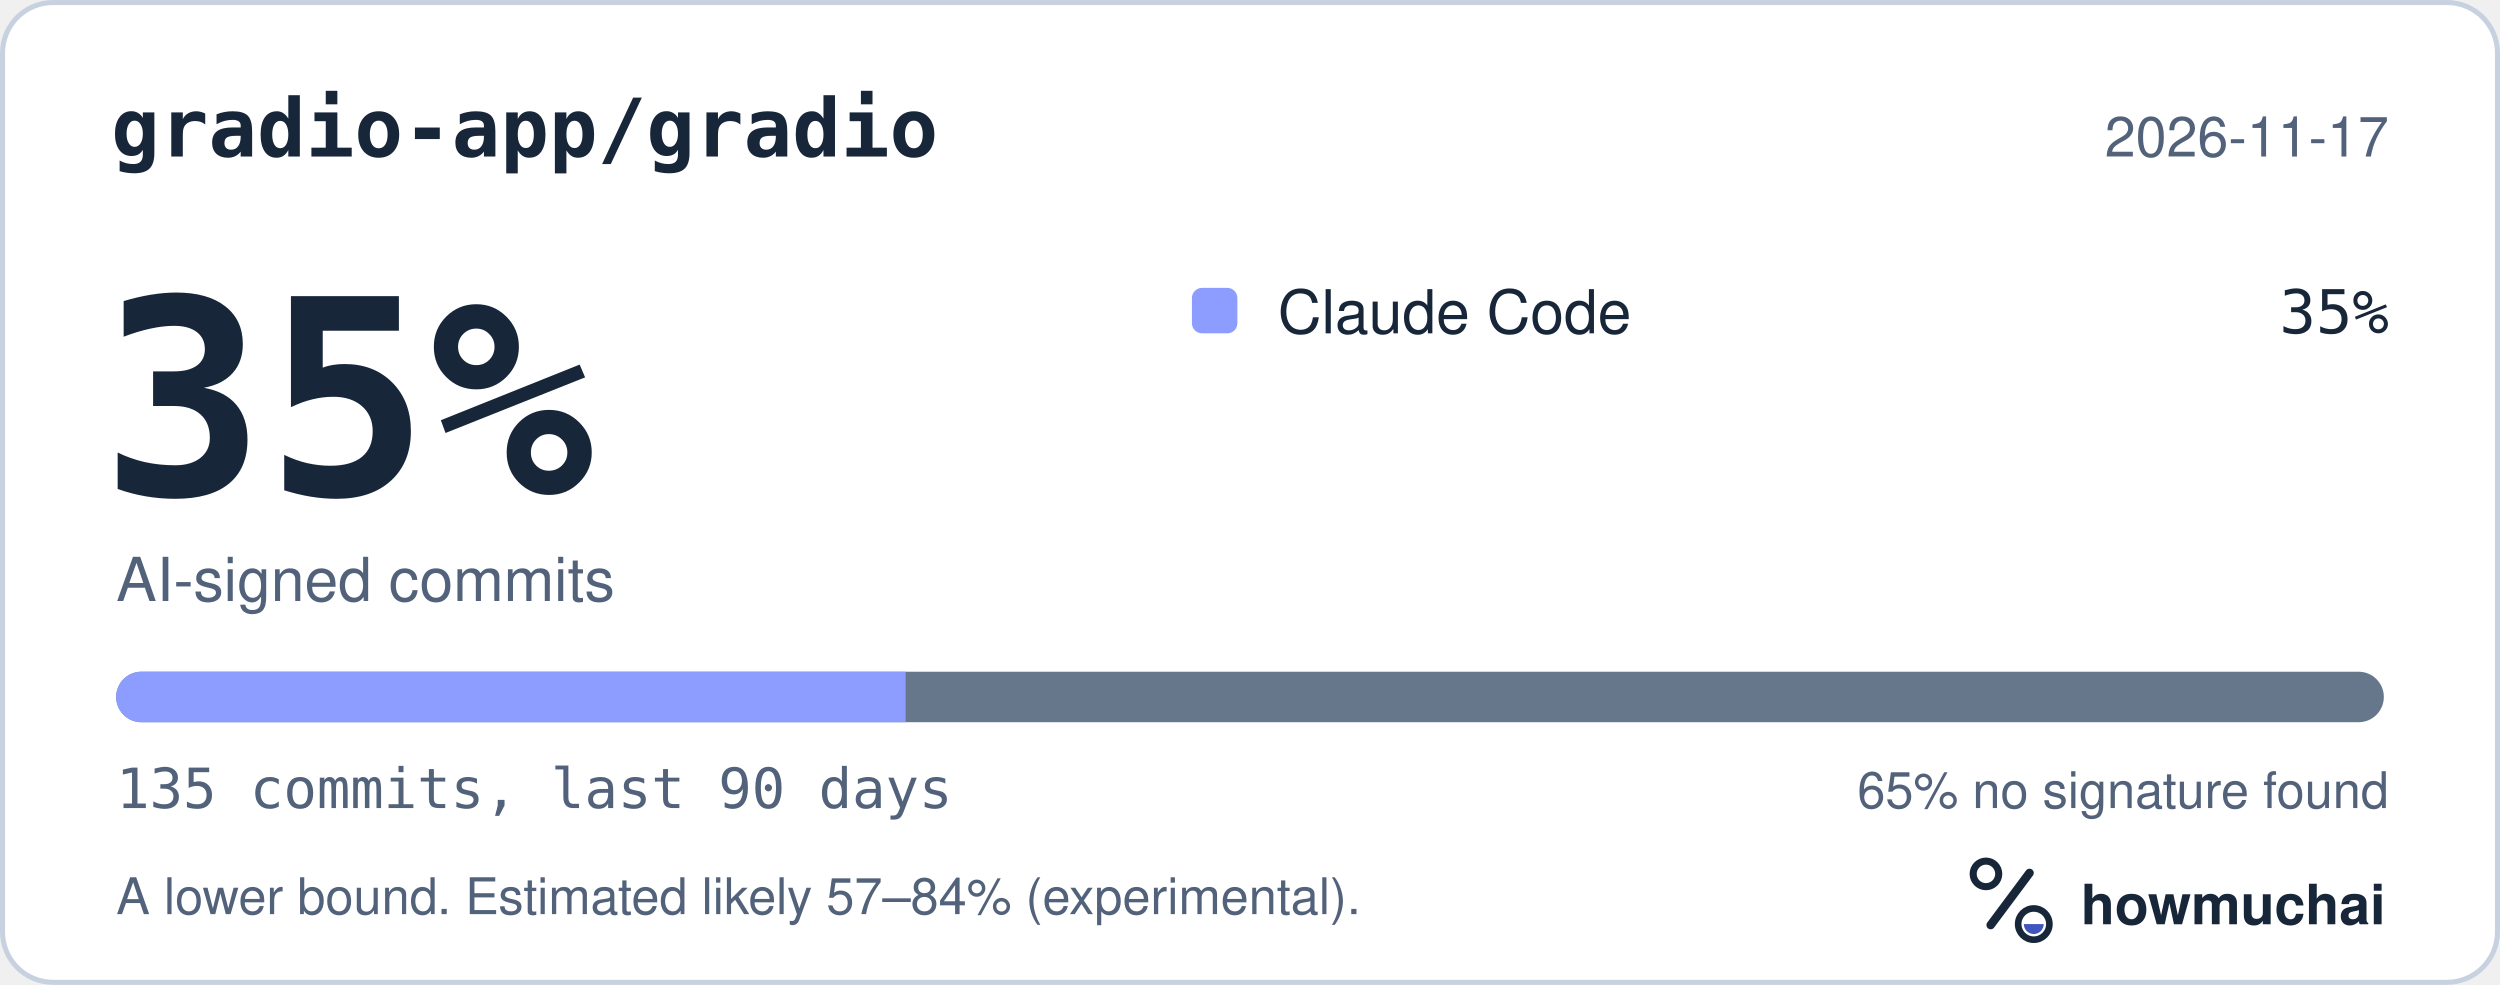
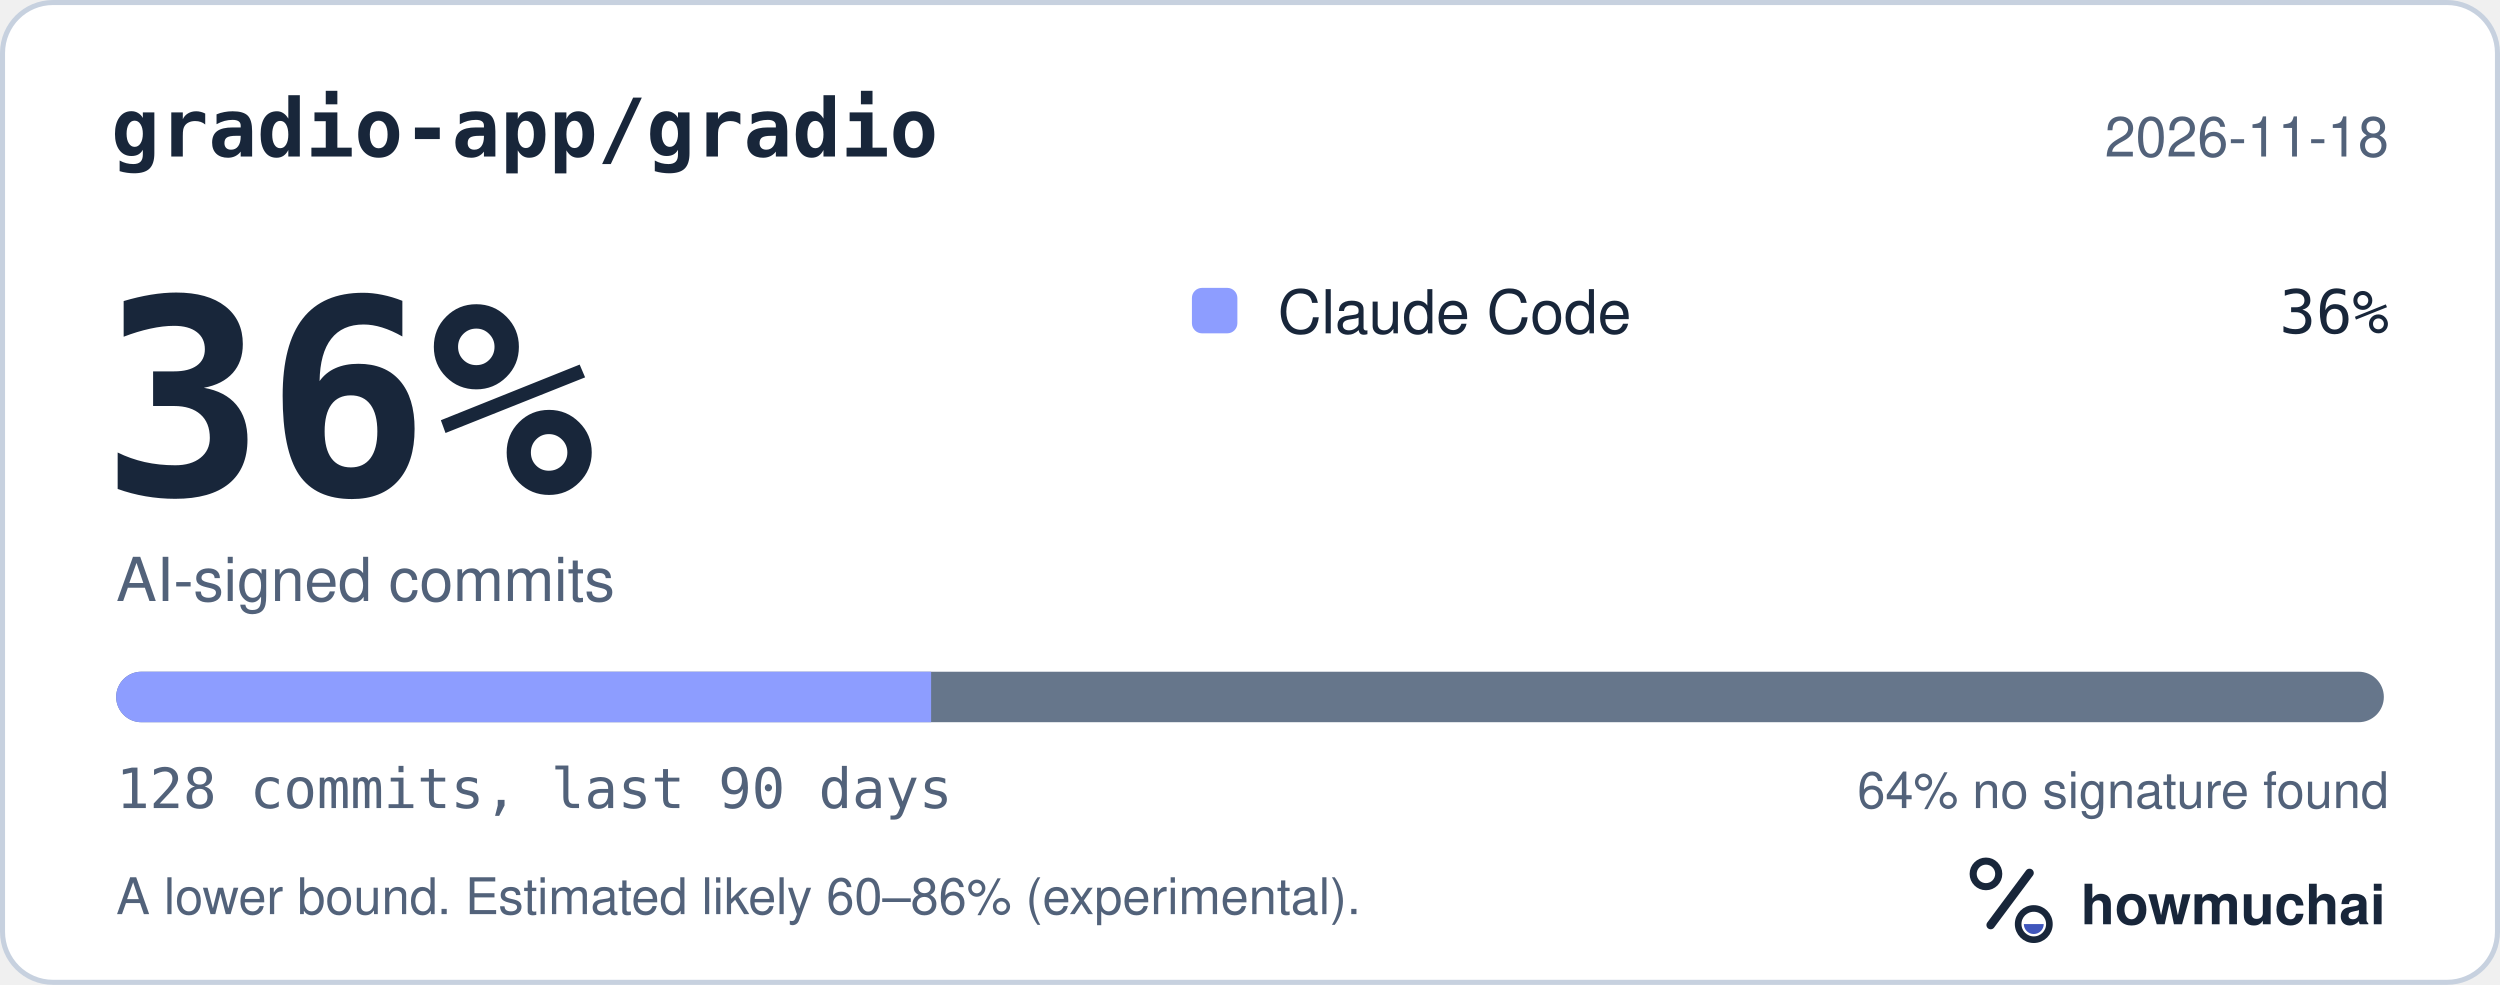
<svg xmlns="http://www.w3.org/2000/svg" width="495" height="195" viewBox="0 0 495 195" role="img" aria-labelledby="hm-t hm-d">
  <rect x="0.5" y="0.5" width="494" height="194" rx="10" fill="#FFFFFF" stroke="#C7D1DF" />
  <text x="22" y="31" fill="#18263A" font-family="ui-monospace, SF Mono, Menlo, Consolas, IBM Plex Mono, monospace" font-size="16" font-weight="600">gradio-app/gradio</text>
-   <text x="473" y="31" fill="#52627A" font-family="-apple-system, BlinkMacSystemFont, Segoe UI, Helvetica, Arial, Fira Sans, sans-serif" font-size="11" text-anchor="end">2026-11-17</text>
-   <text x="20" y="98" fill="#18263A" font-family="ui-monospace, SF Mono, Menlo, Consolas, IBM Plex Mono, monospace" font-size="54" font-weight="700">35%</text>
+   <text x="473" y="31" fill="#52627A" font-family="-apple-system, BlinkMacSystemFont, Segoe UI, Helvetica, Arial, Fira Sans, sans-serif" font-size="11" text-anchor="end">2026-11-18</text>
+   <text x="20" y="98" fill="#18263A" font-family="ui-monospace, SF Mono, Menlo, Consolas, IBM Plex Mono, monospace" font-size="54" font-weight="700">36%</text>
  <text x="23" y="119" fill="#52627A" font-family="-apple-system, BlinkMacSystemFont, Segoe UI, Helvetica, Arial, Fira Sans, sans-serif" font-size="12">AI-signed commits</text>
  <rect x="236" y="57" width="9" height="9" rx="2" fill="#8D9DFF" />
  <text x="253" y="66" fill="#18263A" font-family="-apple-system, BlinkMacSystemFont, Segoe UI, Helvetica, Arial, Fira Sans, sans-serif" font-size="12">Claude Code</text>
-   <text x="473" y="66" fill="#18263A" font-family="ui-monospace, SF Mono, Menlo, Consolas, IBM Plex Mono, monospace" font-size="12" text-anchor="end">35%</text>
+   <text x="473" y="66" fill="#18263A" font-family="ui-monospace, SF Mono, Menlo, Consolas, IBM Plex Mono, monospace" font-size="12" text-anchor="end">36%</text>
  <defs>
    <clipPath id="hm-bar">
      <rect x="23" y="133" width="449" height="10" rx="5" />
    </clipPath>
  </defs>
  <rect x="23" y="133" width="449" height="10" rx="5" fill="#66768B" />
  <g clip-path="url(#hm-bar)">
-     <rect x="23.00" y="133" width="156.32" height="10" fill="#8D9DFF" />
+     <rect x="23.00" y="133" width="161.36" height="10" fill="#8D9DFF" />
  </g>
-   <text x="23" y="160" fill="#52627A" font-family="ui-monospace, SF Mono, Menlo, Consolas, IBM Plex Mono, monospace" font-size="11">135 commits, last 90 days</text>
-   <text x="473" y="160" fill="#52627A" font-family="-apple-system, BlinkMacSystemFont, Segoe UI, Helvetica, Arial, Fira Sans, sans-serif" font-size="10" text-anchor="end">65% no signature found</text>
-   <text x="23" y="181" fill="#52627A" font-family="-apple-system, BlinkMacSystemFont, Segoe UI, Helvetica, Arial, Fira Sans, sans-serif" font-size="10">A lower bound. Estimated likely 57–84% (experimental).</text>
+   <text x="23" y="160" fill="#52627A" font-family="ui-monospace, SF Mono, Menlo, Consolas, IBM Plex Mono, monospace" font-size="11">128 commits, last 90 days</text>
+   <text x="473" y="160" fill="#52627A" font-family="-apple-system, BlinkMacSystemFont, Segoe UI, Helvetica, Arial, Fira Sans, sans-serif" font-size="10" text-anchor="end">64% no signature found</text>
+   <text x="23" y="181" fill="#52627A" font-family="-apple-system, BlinkMacSystemFont, Segoe UI, Helvetica, Arial, Fira Sans, sans-serif" font-size="10">A lower bound. Estimated likely 60–86% (experimental).</text>
  <g transform="translate(386 166) scale(0.046875)">
    <circle cx="154" cy="150" r="54" fill="none" stroke="#18263A" stroke-width="30" />
    <path d="M174 366 338 146" fill="none" stroke="#18263A" stroke-width="36" stroke-linecap="round" />
    <circle cx="356" cy="362" r="66" fill="none" stroke="#18263A" stroke-width="28" />
    <path d="M314 362a42 42 0 0 0 84 0Z" fill="#4056BC" />
  </g>
  <text x="412" y="183" fill="#18263A" font-family="-apple-system, BlinkMacSystemFont, Segoe UI, Helvetica, Arial, Fira Sans, sans-serif" font-size="11" font-weight="650">howmuchai</text>
</svg>
